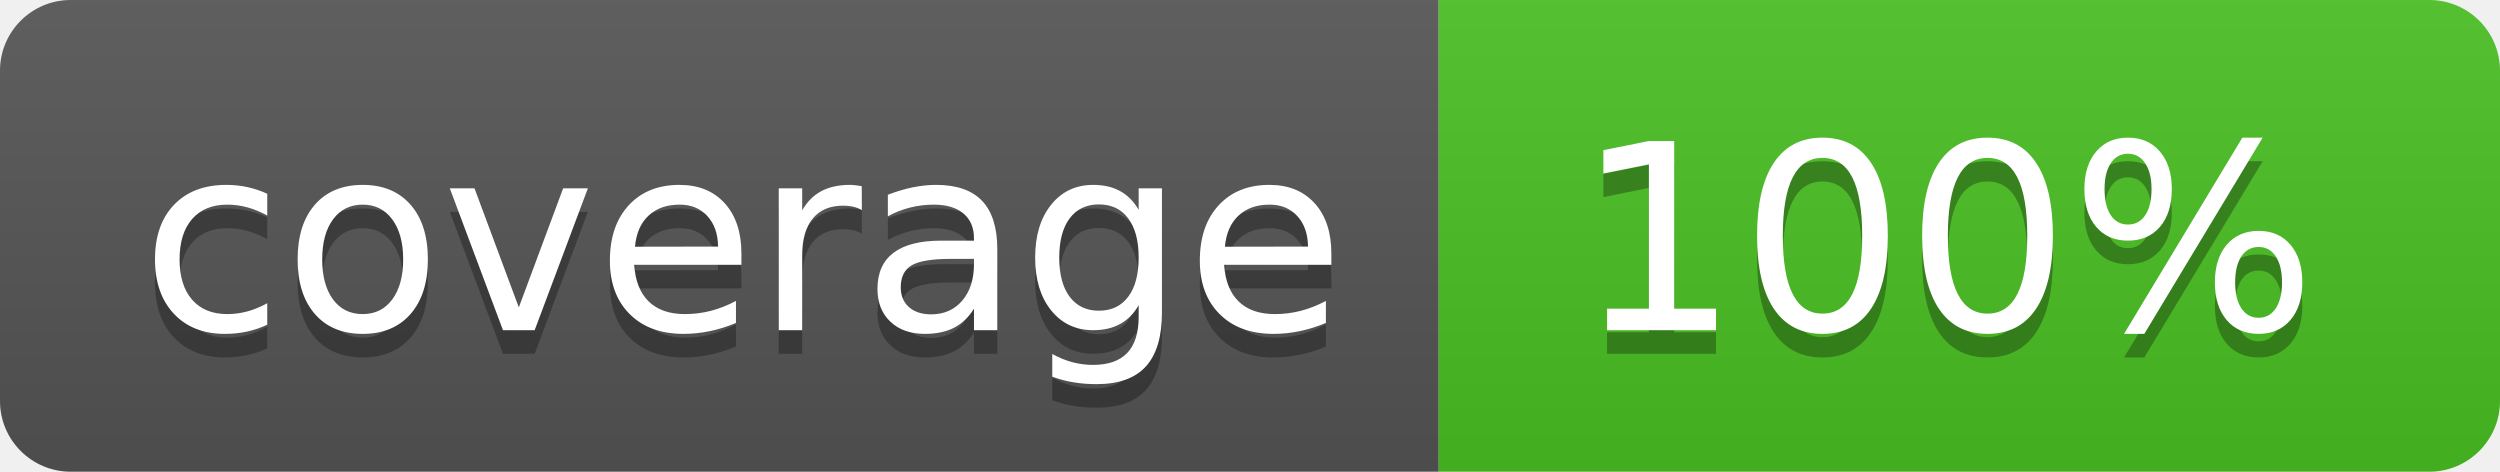
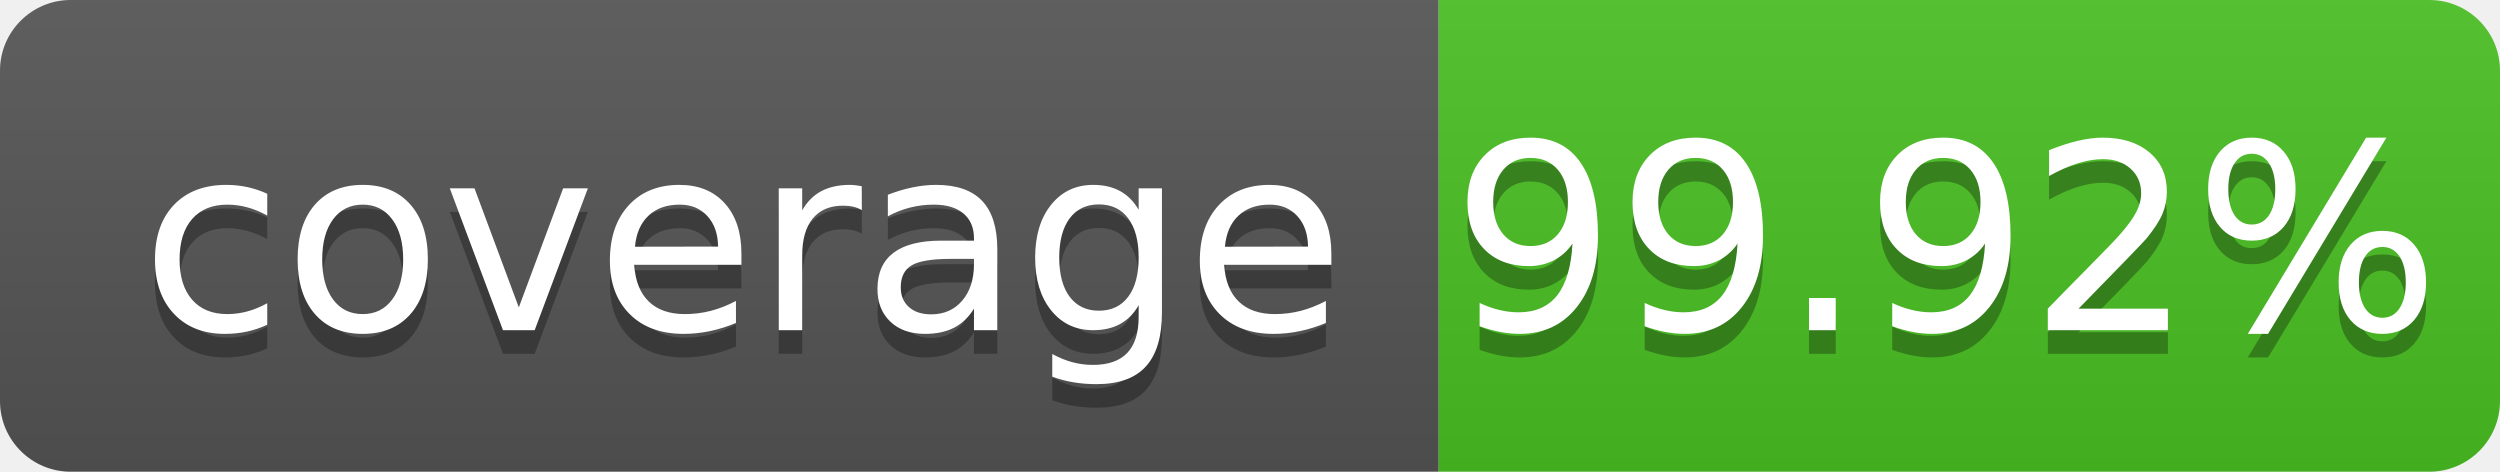
- <svg xmlns="http://www.w3.org/2000/svg" width="106" height="20" role="img" aria-label="coverage: 100%">
+ <svg xmlns="http://www.w3.org/2000/svg" width="106" height="20" role="img" aria-label="coverage: 99.92%">
  <linearGradient id="s" x2="0" y2="100%">
    <stop offset="0" stop-color="#bbb" stop-opacity=".1" />
    <stop offset="1" stop-opacity=".1" />
  </linearGradient>
  <clipPath id="r">
    <rect width="106" height="20" rx="3" fill="#fff" />
  </clipPath>
  <g clip-path="url(#r)">
    <rect width="61" height="20" fill="#555" />
    <rect x="61" width="45" height="20" fill="#4bc124" />
    <rect width="106" height="20" fill="url(#s)" />
  </g>
  <g fill="#fff" text-anchor="middle" font-family="Verdana,Geneva,DejaVu Sans,sans-serif" text-rendering="geometricPrecision" font-size="110">
    <text aria-hidden="true" x="315" y="150" fill="#010101" fill-opacity=".3" transform="scale(.1)" textLength="510" xml:space="preserve">coverage</text>
    <text x="315" y="140" transform="scale(.1)" fill="#fff" textLength="510" xml:space="preserve">coverage</text>
-     <text aria-hidden="true" x="825" y="150" fill="#010101" fill-opacity=".3" transform="scale(.1)" textLength="350">100%</text>
-     <text x="825" y="140" transform="scale(.1)" fill="#fff" textLength="350">100%</text>
+     <text aria-hidden="true" x="825" y="150" fill="#010101" fill-opacity=".3" transform="scale(.1)" textLength="350">99.92%</text>
+     <text x="825" y="140" transform="scale(.1)" fill="#fff" textLength="350">99.92%</text>
  </g>
</svg>
